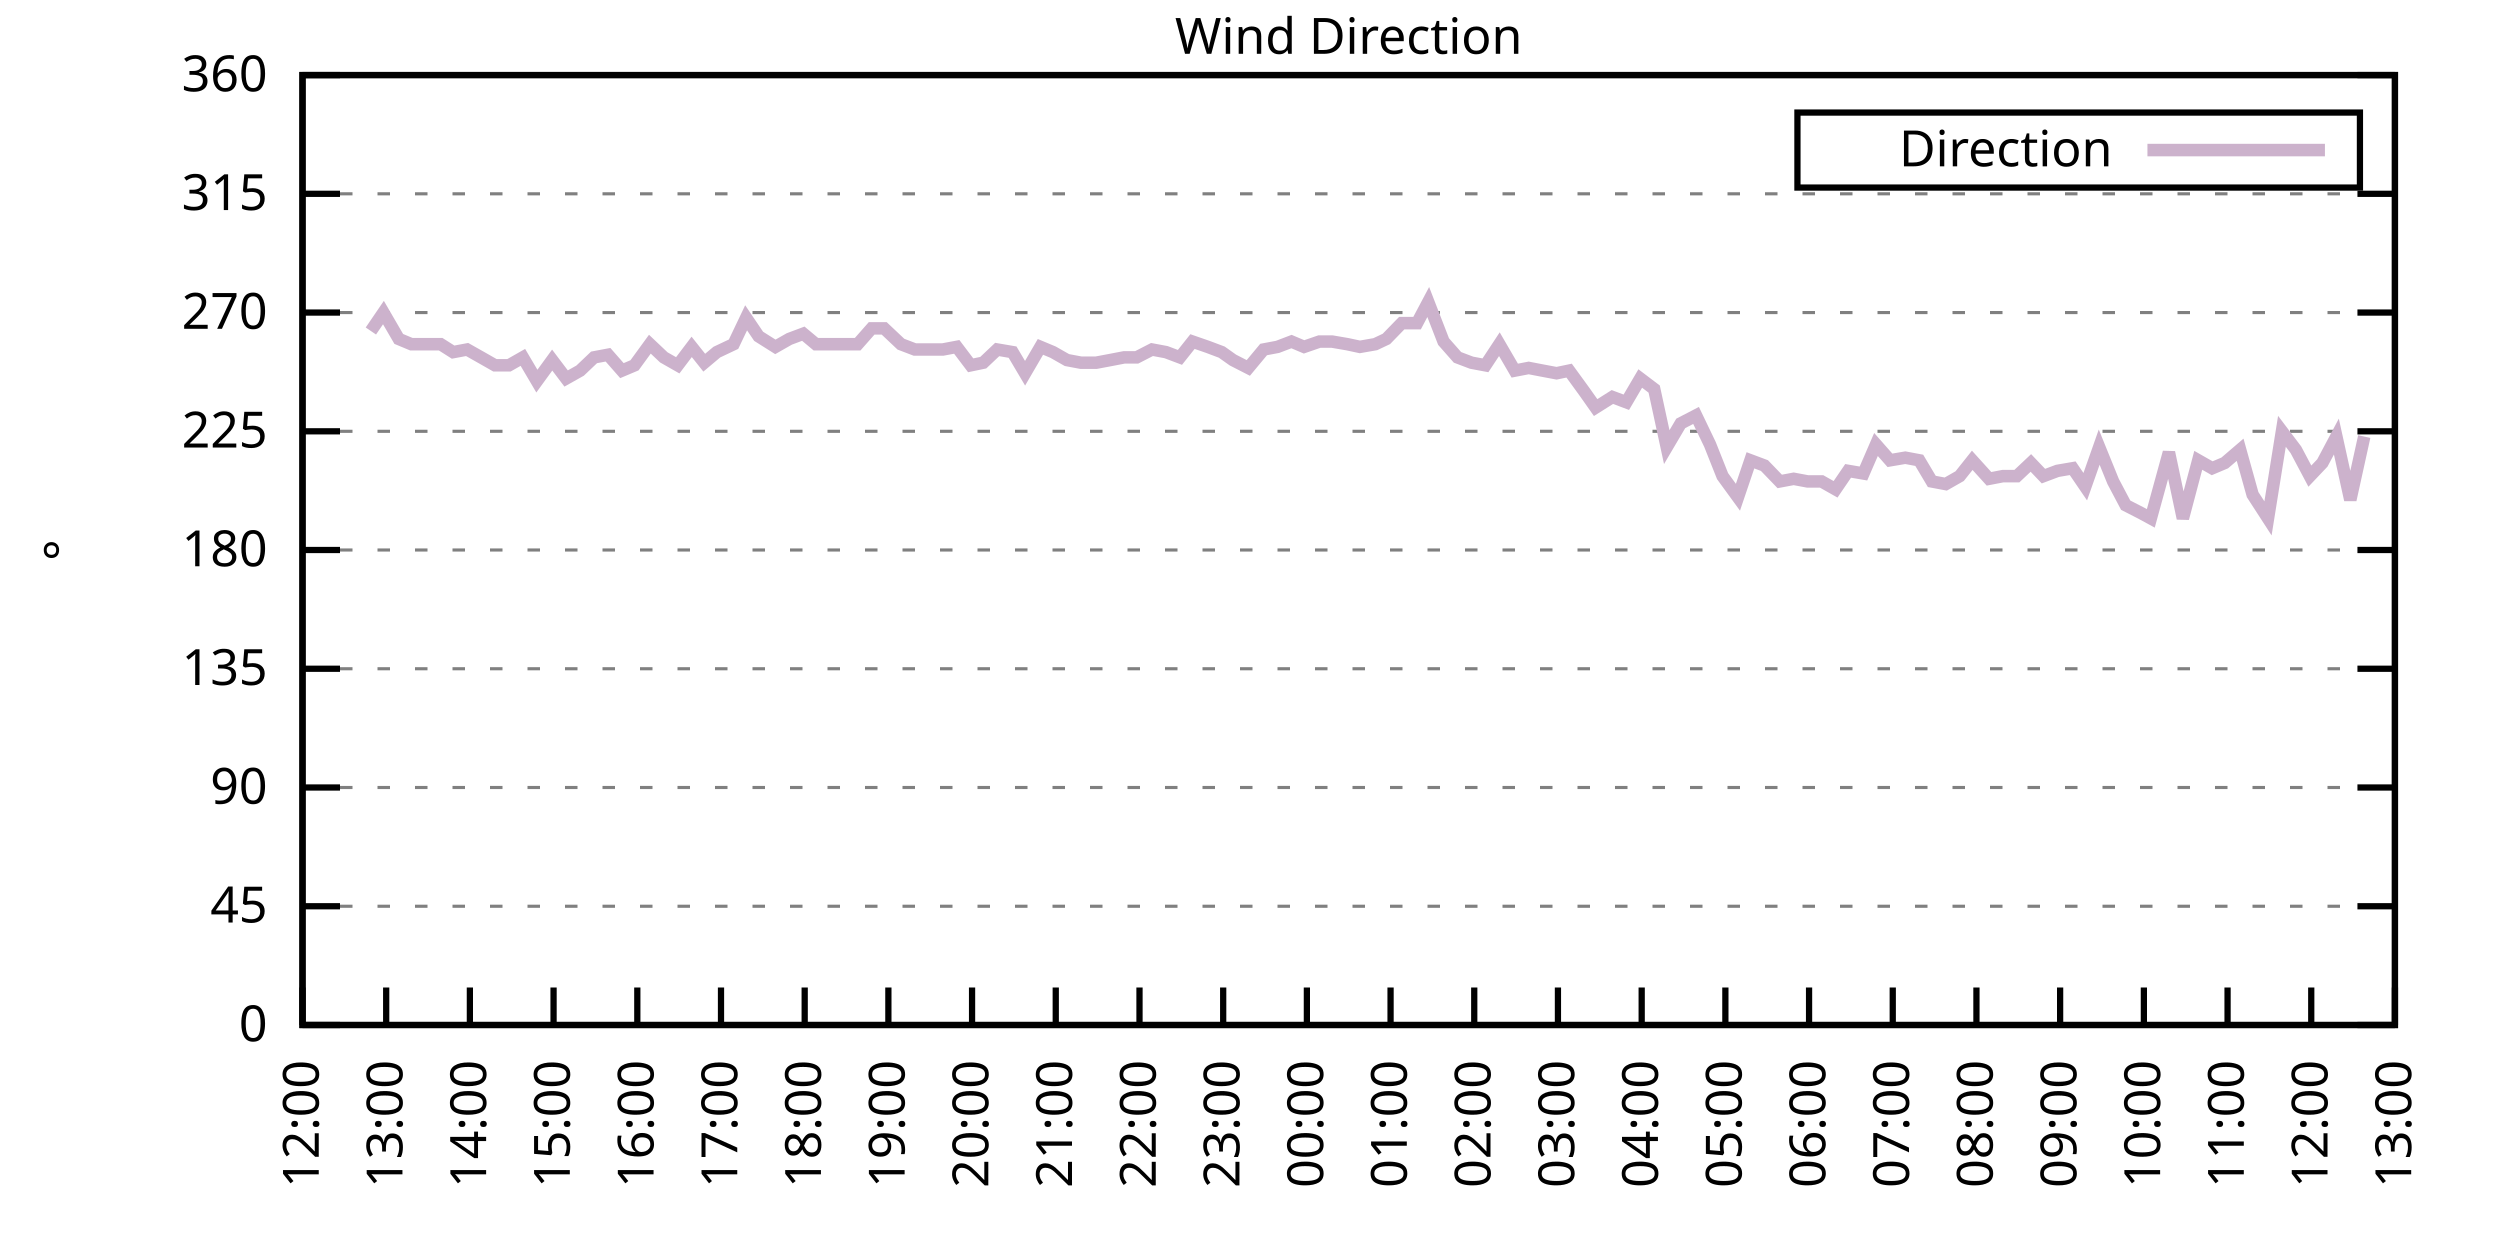
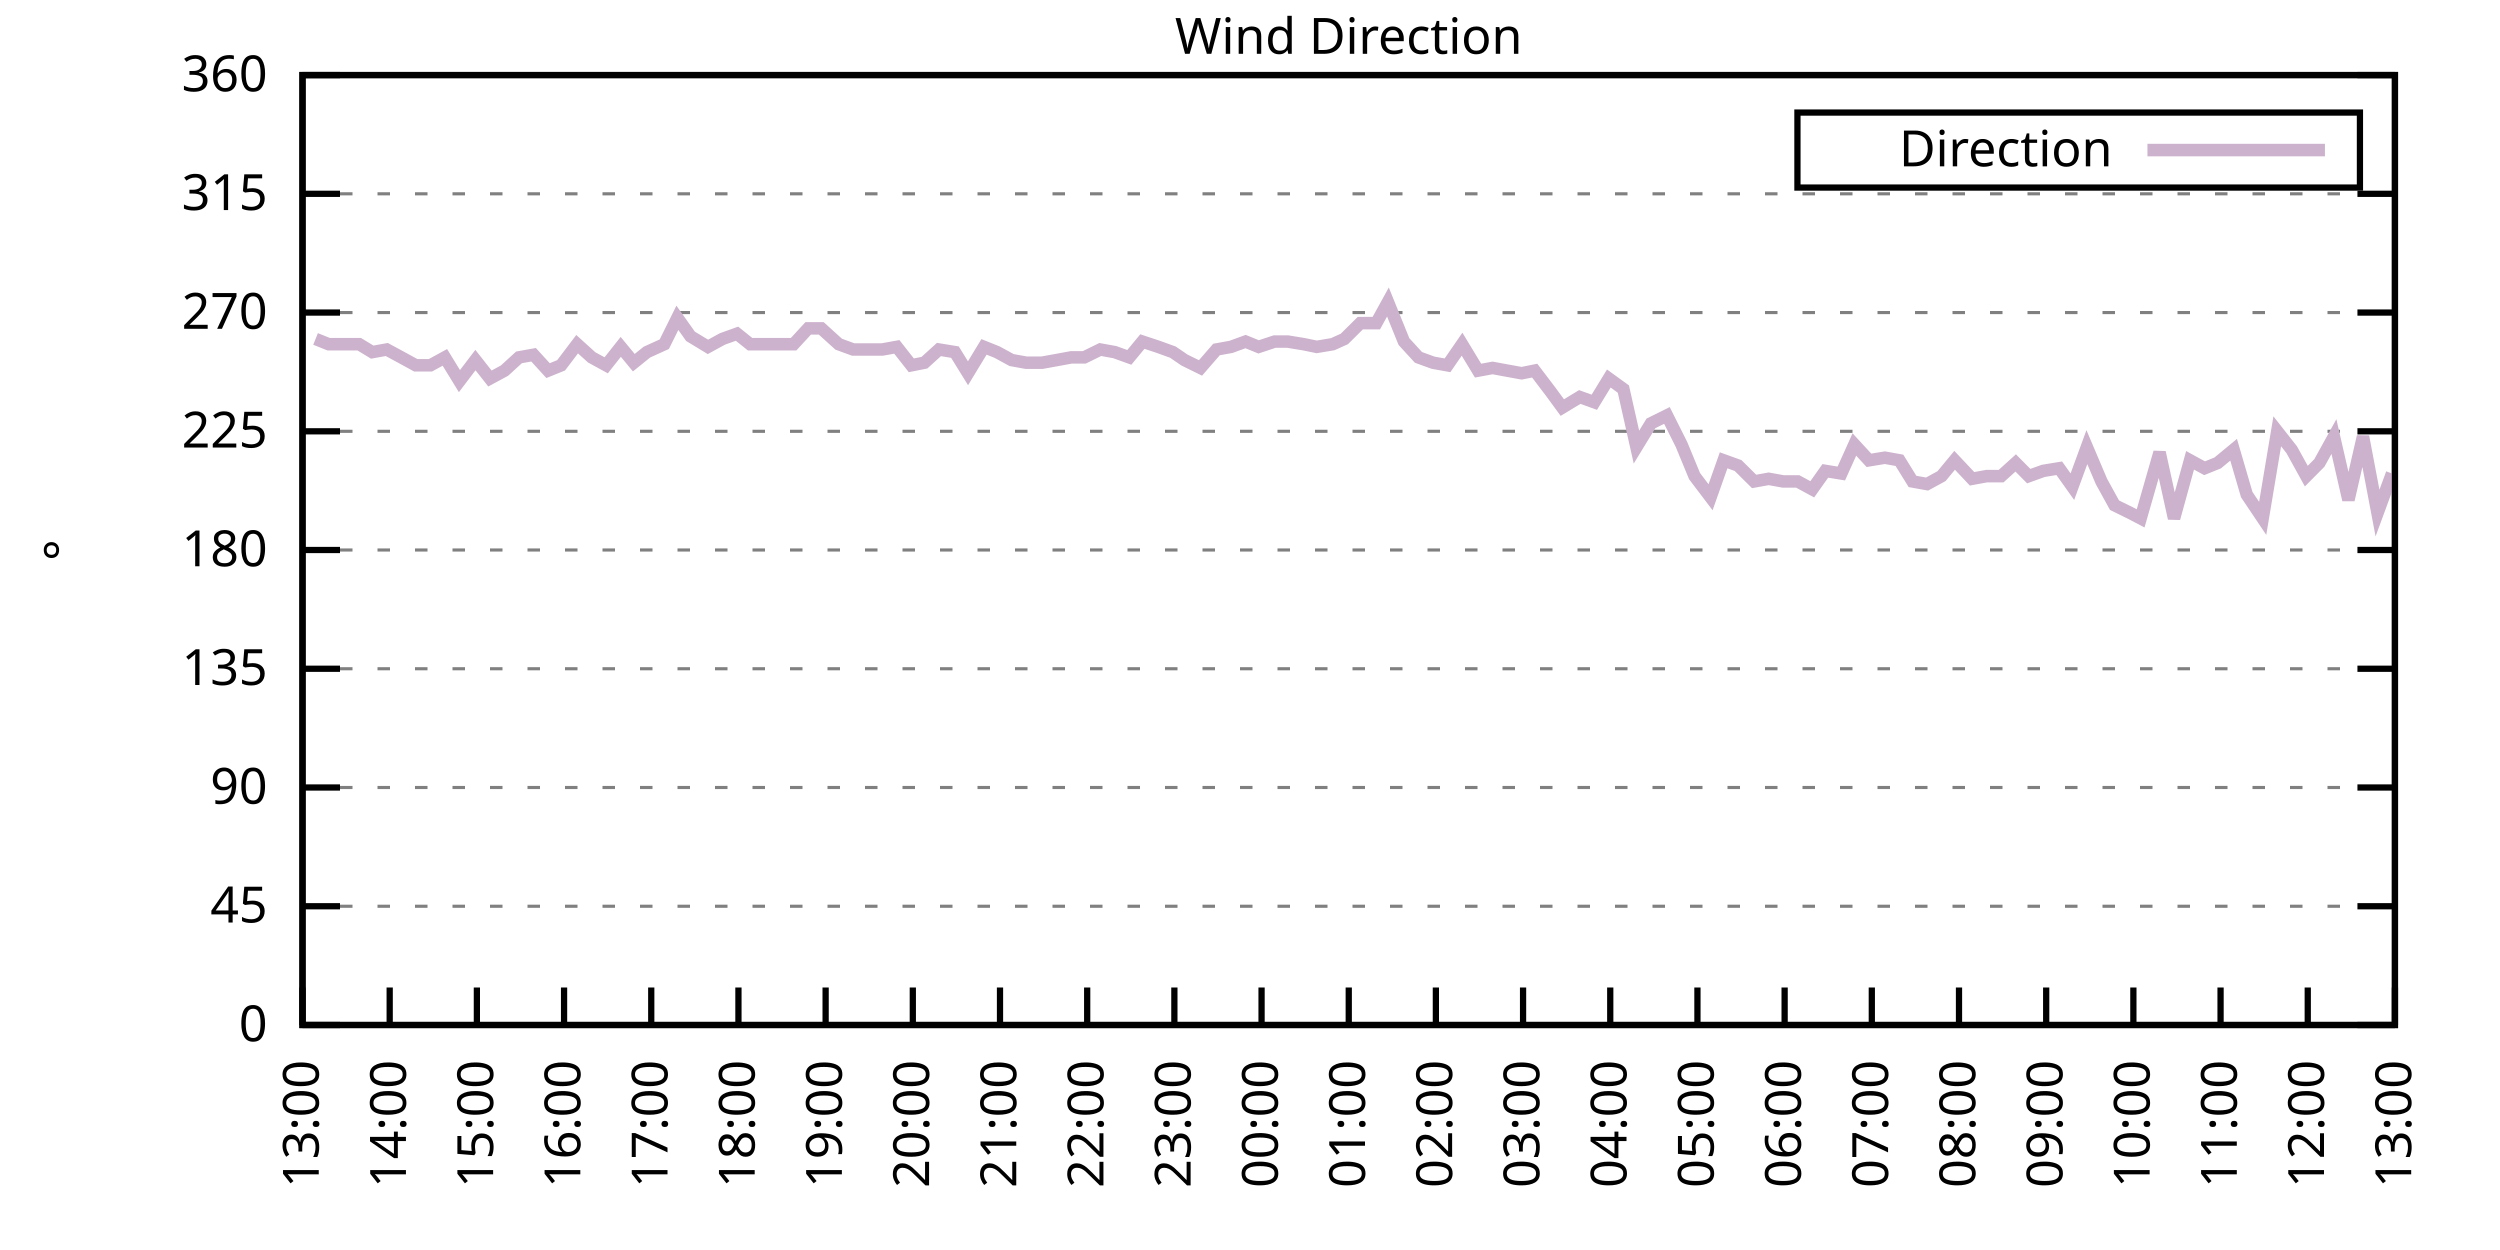
<svg xmlns="http://www.w3.org/2000/svg" xmlns:xlink="http://www.w3.org/1999/xlink" width="400" height="200" viewBox="0 0 400 200">
  <g id="gnuplot_canvas">
    <rect x="0" y="0" width="400" height="200" fill="none" />
    <defs>
      <circle id="gpDot" r="0.5" stroke-width="0.5" stroke="currentColor" />
      <path id="gpPt0" stroke-width="0.333" stroke="currentColor" d="M-1,0 h2 M0,-1 v2" />
      <path id="gpPt1" stroke-width="0.333" stroke="currentColor" d="M-1,-1 L1,1 M1,-1 L-1,1" />
      <path id="gpPt2" stroke-width="0.333" stroke="currentColor" d="M-1,0 L1,0 M0,-1 L0,1 M-1,-1 L1,1 M-1,1 L1,-1" />
      <rect id="gpPt3" stroke-width="0.333" stroke="currentColor" x="-1" y="-1" width="2" height="2" />
      <rect id="gpPt4" stroke-width="0.333" stroke="currentColor" fill="currentColor" x="-1" y="-1" width="2" height="2" />
      <circle id="gpPt5" stroke-width="0.333" stroke="currentColor" cx="0" cy="0" r="1" />
      <use xlink:href="#gpPt5" id="gpPt6" fill="currentColor" stroke="none" />
      <path id="gpPt7" stroke-width="0.333" stroke="currentColor" d="M0,-1.33 L-1.33,0.67 L1.33,0.67 z" />
      <use xlink:href="#gpPt7" id="gpPt8" fill="currentColor" stroke="none" />
      <use xlink:href="#gpPt7" id="gpPt9" stroke="currentColor" transform="rotate(180)" />
      <use xlink:href="#gpPt9" id="gpPt10" fill="currentColor" stroke="none" />
      <use xlink:href="#gpPt3" id="gpPt11" stroke="currentColor" transform="rotate(45)" />
      <use xlink:href="#gpPt11" id="gpPt12" fill="currentColor" stroke="none" />
      <path id="gpPt13" stroke-width="0.333" stroke="currentColor" d="M0,1.330 L1.265,0.411 L0.782,-1.067 L-0.782,-1.076 L-1.265,0.411 z" />
      <use xlink:href="#gpPt13" id="gpPt14" fill="currentColor" stroke="none" />
      <filter id="textbox" filterUnits="objectBoundingBox" x="0" y="0" height="1" width="1">
        <feFlood flood-color="white" flood-opacity="1" result="bgnd" />
        <feComposite in="SourceGraphic" in2="bgnd" operator="atop" />
      </filter>
      <filter id="greybox" filterUnits="objectBoundingBox" x="0" y="0" height="1" width="1">
        <feFlood flood-color="lightgrey" flood-opacity="1" result="grey" />
        <feComposite in="SourceGraphic" in2="grey" operator="atop" />
      </filter>
    </defs>
    <g fill="none" color="white" stroke="currentColor" stroke-width="1.00" stroke-linecap="butt" stroke-linejoin="miter">
</g>
    <g fill="none" color="black" stroke="currentColor" stroke-width="1.00" stroke-linecap="butt" stroke-linejoin="miter">
      <g stroke="none" shape-rendering="crispEdges">
        <polygon fill="rgb(255, 255, 255)" points="48.40,164.00 383.18,164.00 383.18,12.02 48.40,12.02 " />
      </g>
    </g>
    <g fill="none" color="black" stroke="currentColor" stroke-width="1.00" stroke-linecap="butt" stroke-linejoin="miter">
</g>
    <g fill="none" color="black" stroke="black" stroke-width="0.50" stroke-linecap="butt" stroke-linejoin="miter">
</g>
    <g fill="none" color="gray" stroke="currentColor" stroke-width="0.50" stroke-linecap="butt" stroke-linejoin="miter">
      <path stroke="gray" stroke-dasharray="2,4" class="gridline" d="M48.40,164.00 L383.19,164.00  " />
    </g>
    <g fill="none" color="gray" stroke="gray" stroke-width="1.00" stroke-linecap="butt" stroke-linejoin="miter">
</g>
    <g fill="none" color="black" stroke="currentColor" stroke-width="1.00" stroke-linecap="butt" stroke-linejoin="miter">
      <path stroke="black" d="M48.40,164.00 L54.40,164.00 M383.19,164.00 L377.19,164.00  " />
      <g transform="translate(42.80,166.60)" stroke="none" fill="black" font-family="Sans" font-size="8.00" text-anchor="end">
        <text>
          <tspan font-family="Sans"> 0</tspan>
        </text>
      </g>
    </g>
    <g fill="none" color="black" stroke="currentColor" stroke-width="1.00" stroke-linecap="butt" stroke-linejoin="miter">
</g>
    <g fill="none" color="black" stroke="black" stroke-width="0.50" stroke-linecap="butt" stroke-linejoin="miter">
</g>
    <g fill="none" color="gray" stroke="currentColor" stroke-width="0.50" stroke-linecap="butt" stroke-linejoin="miter">
      <path stroke="gray" stroke-dasharray="2,4" class="gridline" d="M48.40,145.00 L383.19,145.00  " />
    </g>
    <g fill="none" color="gray" stroke="gray" stroke-width="1.00" stroke-linecap="butt" stroke-linejoin="miter">
</g>
    <g fill="none" color="black" stroke="currentColor" stroke-width="1.00" stroke-linecap="butt" stroke-linejoin="miter">
      <path stroke="black" d="M48.40,145.00 L54.40,145.00 M383.19,145.00 L377.19,145.00  " />
      <g transform="translate(42.80,147.60)" stroke="none" fill="black" font-family="Sans" font-size="8.00" text-anchor="end">
        <text>
          <tspan font-family="Sans"> 45</tspan>
        </text>
      </g>
    </g>
    <g fill="none" color="black" stroke="currentColor" stroke-width="1.00" stroke-linecap="butt" stroke-linejoin="miter">
</g>
    <g fill="none" color="black" stroke="black" stroke-width="0.50" stroke-linecap="butt" stroke-linejoin="miter">
</g>
    <g fill="none" color="gray" stroke="currentColor" stroke-width="0.50" stroke-linecap="butt" stroke-linejoin="miter">
      <path stroke="gray" stroke-dasharray="2,4" class="gridline" d="M48.40,126.00 L383.19,126.00  " />
    </g>
    <g fill="none" color="gray" stroke="gray" stroke-width="1.00" stroke-linecap="butt" stroke-linejoin="miter">
</g>
    <g fill="none" color="black" stroke="currentColor" stroke-width="1.00" stroke-linecap="butt" stroke-linejoin="miter">
      <path stroke="black" d="M48.40,126.00 L54.40,126.00 M383.19,126.00 L377.19,126.00  " />
      <g transform="translate(42.80,128.60)" stroke="none" fill="black" font-family="Sans" font-size="8.00" text-anchor="end">
        <text>
          <tspan font-family="Sans"> 90</tspan>
        </text>
      </g>
    </g>
    <g fill="none" color="black" stroke="currentColor" stroke-width="1.00" stroke-linecap="butt" stroke-linejoin="miter">
</g>
    <g fill="none" color="black" stroke="black" stroke-width="0.50" stroke-linecap="butt" stroke-linejoin="miter">
</g>
    <g fill="none" color="gray" stroke="currentColor" stroke-width="0.50" stroke-linecap="butt" stroke-linejoin="miter">
      <path stroke="gray" stroke-dasharray="2,4" class="gridline" d="M48.40,107.00 L383.19,107.00  " />
    </g>
    <g fill="none" color="gray" stroke="gray" stroke-width="1.00" stroke-linecap="butt" stroke-linejoin="miter">
</g>
    <g fill="none" color="black" stroke="currentColor" stroke-width="1.00" stroke-linecap="butt" stroke-linejoin="miter">
      <path stroke="black" d="M48.40,107.00 L54.40,107.00 M383.19,107.00 L377.19,107.00  " />
      <g transform="translate(42.80,109.60)" stroke="none" fill="black" font-family="Sans" font-size="8.00" text-anchor="end">
        <text>
          <tspan font-family="Sans"> 135</tspan>
        </text>
      </g>
    </g>
    <g fill="none" color="black" stroke="currentColor" stroke-width="1.00" stroke-linecap="butt" stroke-linejoin="miter">
</g>
    <g fill="none" color="black" stroke="black" stroke-width="0.50" stroke-linecap="butt" stroke-linejoin="miter">
</g>
    <g fill="none" color="gray" stroke="currentColor" stroke-width="0.50" stroke-linecap="butt" stroke-linejoin="miter">
      <path stroke="gray" stroke-dasharray="2,4" class="gridline" d="M48.40,88.00 L383.19,88.00  " />
    </g>
    <g fill="none" color="gray" stroke="gray" stroke-width="1.00" stroke-linecap="butt" stroke-linejoin="miter">
</g>
    <g fill="none" color="black" stroke="currentColor" stroke-width="1.00" stroke-linecap="butt" stroke-linejoin="miter">
      <path stroke="black" d="M48.40,88.00 L54.40,88.00 M383.19,88.00 L377.19,88.00  " />
      <g transform="translate(42.80,90.60)" stroke="none" fill="black" font-family="Sans" font-size="8.00" text-anchor="end">
        <text>
          <tspan font-family="Sans"> 180</tspan>
        </text>
      </g>
    </g>
    <g fill="none" color="black" stroke="currentColor" stroke-width="1.00" stroke-linecap="butt" stroke-linejoin="miter">
</g>
    <g fill="none" color="black" stroke="black" stroke-width="0.50" stroke-linecap="butt" stroke-linejoin="miter">
</g>
    <g fill="none" color="gray" stroke="currentColor" stroke-width="0.50" stroke-linecap="butt" stroke-linejoin="miter">
      <path stroke="gray" stroke-dasharray="2,4" class="gridline" d="M48.40,69.01 L383.19,69.01  " />
    </g>
    <g fill="none" color="gray" stroke="gray" stroke-width="1.00" stroke-linecap="butt" stroke-linejoin="miter">
</g>
    <g fill="none" color="black" stroke="currentColor" stroke-width="1.00" stroke-linecap="butt" stroke-linejoin="miter">
      <path stroke="black" d="M48.40,69.01 L54.40,69.01 M383.19,69.01 L377.19,69.01  " />
      <g transform="translate(42.80,71.61)" stroke="none" fill="black" font-family="Sans" font-size="8.00" text-anchor="end">
        <text>
          <tspan font-family="Sans"> 225</tspan>
        </text>
      </g>
    </g>
    <g fill="none" color="black" stroke="currentColor" stroke-width="1.00" stroke-linecap="butt" stroke-linejoin="miter">
</g>
    <g fill="none" color="black" stroke="black" stroke-width="0.50" stroke-linecap="butt" stroke-linejoin="miter">
</g>
    <g fill="none" color="gray" stroke="currentColor" stroke-width="0.50" stroke-linecap="butt" stroke-linejoin="miter">
      <path stroke="gray" stroke-dasharray="2,4" class="gridline" d="M48.40,50.01 L383.19,50.01  " />
    </g>
    <g fill="none" color="gray" stroke="gray" stroke-width="1.00" stroke-linecap="butt" stroke-linejoin="miter">
</g>
    <g fill="none" color="black" stroke="currentColor" stroke-width="1.00" stroke-linecap="butt" stroke-linejoin="miter">
      <path stroke="black" d="M48.40,50.01 L54.40,50.01 M383.19,50.01 L377.19,50.01  " />
      <g transform="translate(42.80,52.61)" stroke="none" fill="black" font-family="Sans" font-size="8.00" text-anchor="end">
        <text>
          <tspan font-family="Sans"> 270</tspan>
        </text>
      </g>
    </g>
    <g fill="none" color="black" stroke="currentColor" stroke-width="1.00" stroke-linecap="butt" stroke-linejoin="miter">
</g>
    <g fill="none" color="black" stroke="black" stroke-width="0.50" stroke-linecap="butt" stroke-linejoin="miter">
</g>
    <g fill="none" color="gray" stroke="currentColor" stroke-width="0.50" stroke-linecap="butt" stroke-linejoin="miter">
      <path stroke="gray" stroke-dasharray="2,4" class="gridline" d="M48.40,31.01 L383.19,31.01  " />
    </g>
    <g fill="none" color="gray" stroke="gray" stroke-width="1.00" stroke-linecap="butt" stroke-linejoin="miter">
</g>
    <g fill="none" color="black" stroke="currentColor" stroke-width="1.00" stroke-linecap="butt" stroke-linejoin="miter">
      <path stroke="black" d="M48.40,31.01 L54.40,31.01 M383.19,31.01 L377.19,31.01  " />
      <g transform="translate(42.80,33.61)" stroke="none" fill="black" font-family="Sans" font-size="8.00" text-anchor="end">
        <text>
          <tspan font-family="Sans"> 315</tspan>
        </text>
      </g>
    </g>
    <g fill="none" color="black" stroke="currentColor" stroke-width="1.00" stroke-linecap="butt" stroke-linejoin="miter">
</g>
    <g fill="none" color="black" stroke="black" stroke-width="0.50" stroke-linecap="butt" stroke-linejoin="miter">
</g>
    <g fill="none" color="gray" stroke="currentColor" stroke-width="0.50" stroke-linecap="butt" stroke-linejoin="miter">
      <path stroke="gray" stroke-dasharray="2,4" class="gridline" d="M48.40,12.01 L383.19,12.01  " />
    </g>
    <g fill="none" color="gray" stroke="gray" stroke-width="1.00" stroke-linecap="butt" stroke-linejoin="miter">
</g>
    <g fill="none" color="black" stroke="currentColor" stroke-width="1.00" stroke-linecap="butt" stroke-linejoin="miter">
      <path stroke="black" d="M48.40,12.01 L54.40,12.01 M383.19,12.01 L377.19,12.01  " />
      <g transform="translate(42.80,14.61)" stroke="none" fill="black" font-family="Sans" font-size="8.00" text-anchor="end">
        <text>
          <tspan font-family="Sans"> 360</tspan>
        </text>
      </g>
    </g>
    <g fill="none" color="black" stroke="currentColor" stroke-width="1.00" stroke-linecap="butt" stroke-linejoin="miter">
      <path stroke="black" d="M48.40,164.00 L48.40,158.00  " />
      <g transform="translate(51.00,169.60) rotate(270.00)" stroke="none" fill="black" font-family="Sans" font-size="8.00" text-anchor="end">
        <text>
-           <tspan font-family="Sans">12:00</tspan>
-         </text>
-       </g>
-     </g>
-     <g fill="none" color="black" stroke="currentColor" stroke-width="1.00" stroke-linecap="butt" stroke-linejoin="miter">
-       <path stroke="black" d="M61.79,164.00 L61.79,158.00  " />
-       <g transform="translate(64.39,169.60) rotate(270.00)" stroke="none" fill="black" font-family="Sans" font-size="8.00" text-anchor="end">
-         <text>
          <tspan font-family="Sans">13:00</tspan>
        </text>
      </g>
    </g>
    <g fill="none" color="black" stroke="currentColor" stroke-width="1.00" stroke-linecap="butt" stroke-linejoin="miter">
-       <path stroke="black" d="M75.18,164.00 L75.18,158.00  " />
-       <g transform="translate(77.78,169.60) rotate(270.00)" stroke="none" fill="black" font-family="Sans" font-size="8.00" text-anchor="end">
+       <path stroke="black" d="M62.35,164.00 L62.35,158.00  " />
+       <g transform="translate(64.95,169.60) rotate(270.00)" stroke="none" fill="black" font-family="Sans" font-size="8.00" text-anchor="end">
        <text>
          <tspan font-family="Sans">14:00</tspan>
        </text>
      </g>
    </g>
    <g fill="none" color="black" stroke="currentColor" stroke-width="1.00" stroke-linecap="butt" stroke-linejoin="miter">
-       <path stroke="black" d="M88.57,164.00 L88.57,158.00  " />
-       <g transform="translate(91.17,169.60) rotate(270.00)" stroke="none" fill="black" font-family="Sans" font-size="8.00" text-anchor="end">
+       <path stroke="black" d="M76.30,164.00 L76.30,158.00  " />
+       <g transform="translate(78.90,169.60) rotate(270.00)" stroke="none" fill="black" font-family="Sans" font-size="8.00" text-anchor="end">
        <text>
          <tspan font-family="Sans">15:00</tspan>
        </text>
      </g>
    </g>
    <g fill="none" color="black" stroke="currentColor" stroke-width="1.00" stroke-linecap="butt" stroke-linejoin="miter">
-       <path stroke="black" d="M101.97,164.00 L101.97,158.00  " />
-       <g transform="translate(104.57,169.60) rotate(270.00)" stroke="none" fill="black" font-family="Sans" font-size="8.00" text-anchor="end">
+       <path stroke="black" d="M90.25,164.00 L90.25,158.00  " />
+       <g transform="translate(92.85,169.60) rotate(270.00)" stroke="none" fill="black" font-family="Sans" font-size="8.00" text-anchor="end">
        <text>
          <tspan font-family="Sans">16:00</tspan>
        </text>
      </g>
    </g>
    <g fill="none" color="black" stroke="currentColor" stroke-width="1.00" stroke-linecap="butt" stroke-linejoin="miter">
-       <path stroke="black" d="M115.36,164.00 L115.36,158.00  " />
-       <g transform="translate(117.96,169.60) rotate(270.00)" stroke="none" fill="black" font-family="Sans" font-size="8.00" text-anchor="end">
+       <path stroke="black" d="M104.20,164.00 L104.20,158.00  " />
+       <g transform="translate(106.80,169.60) rotate(270.00)" stroke="none" fill="black" font-family="Sans" font-size="8.00" text-anchor="end">
        <text>
          <tspan font-family="Sans">17:00</tspan>
        </text>
      </g>
    </g>
    <g fill="none" color="black" stroke="currentColor" stroke-width="1.00" stroke-linecap="butt" stroke-linejoin="miter">
-       <path stroke="black" d="M128.75,164.00 L128.75,158.00  " />
-       <g transform="translate(131.35,169.60) rotate(270.00)" stroke="none" fill="black" font-family="Sans" font-size="8.00" text-anchor="end">
+       <path stroke="black" d="M118.15,164.00 L118.15,158.00  " />
+       <g transform="translate(120.75,169.60) rotate(270.00)" stroke="none" fill="black" font-family="Sans" font-size="8.00" text-anchor="end">
        <text>
          <tspan font-family="Sans">18:00</tspan>
        </text>
      </g>
    </g>
    <g fill="none" color="black" stroke="currentColor" stroke-width="1.00" stroke-linecap="butt" stroke-linejoin="miter">
-       <path stroke="black" d="M142.14,164.00 L142.14,158.00  " />
-       <g transform="translate(144.74,169.60) rotate(270.00)" stroke="none" fill="black" font-family="Sans" font-size="8.00" text-anchor="end">
+       <path stroke="black" d="M132.10,164.00 L132.10,158.00  " />
+       <g transform="translate(134.70,169.60) rotate(270.00)" stroke="none" fill="black" font-family="Sans" font-size="8.00" text-anchor="end">
        <text>
          <tspan font-family="Sans">19:00</tspan>
        </text>
      </g>
    </g>
    <g fill="none" color="black" stroke="currentColor" stroke-width="1.00" stroke-linecap="butt" stroke-linejoin="miter">
-       <path stroke="black" d="M155.53,164.00 L155.53,158.00  " />
-       <g transform="translate(158.13,169.60) rotate(270.00)" stroke="none" fill="black" font-family="Sans" font-size="8.00" text-anchor="end">
+       <path stroke="black" d="M146.05,164.00 L146.05,158.00  " />
+       <g transform="translate(148.65,169.60) rotate(270.00)" stroke="none" fill="black" font-family="Sans" font-size="8.00" text-anchor="end">
        <text>
          <tspan font-family="Sans">20:00</tspan>
        </text>
      </g>
    </g>
    <g fill="none" color="black" stroke="currentColor" stroke-width="1.00" stroke-linecap="butt" stroke-linejoin="miter">
-       <path stroke="black" d="M168.92,164.00 L168.92,158.00  " />
-       <g transform="translate(171.52,169.60) rotate(270.00)" stroke="none" fill="black" font-family="Sans" font-size="8.00" text-anchor="end">
+       <path stroke="black" d="M160.00,164.00 L160.00,158.00  " />
+       <g transform="translate(162.60,169.60) rotate(270.00)" stroke="none" fill="black" font-family="Sans" font-size="8.00" text-anchor="end">
        <text>
          <tspan font-family="Sans">21:00</tspan>
        </text>
      </g>
    </g>
    <g fill="none" color="black" stroke="currentColor" stroke-width="1.00" stroke-linecap="butt" stroke-linejoin="miter">
-       <path stroke="black" d="M182.32,164.00 L182.32,158.00  " />
-       <g transform="translate(184.92,169.60) rotate(270.00)" stroke="none" fill="black" font-family="Sans" font-size="8.00" text-anchor="end">
+       <path stroke="black" d="M173.95,164.00 L173.95,158.00  " />
+       <g transform="translate(176.55,169.60) rotate(270.00)" stroke="none" fill="black" font-family="Sans" font-size="8.00" text-anchor="end">
        <text>
          <tspan font-family="Sans">22:00</tspan>
        </text>
      </g>
    </g>
    <g fill="none" color="black" stroke="currentColor" stroke-width="1.00" stroke-linecap="butt" stroke-linejoin="miter">
-       <path stroke="black" d="M195.71,164.00 L195.71,158.00  " />
-       <g transform="translate(198.31,169.60) rotate(270.00)" stroke="none" fill="black" font-family="Sans" font-size="8.00" text-anchor="end">
+       <path stroke="black" d="M187.90,164.00 L187.90,158.00  " />
+       <g transform="translate(190.50,169.60) rotate(270.00)" stroke="none" fill="black" font-family="Sans" font-size="8.00" text-anchor="end">
        <text>
          <tspan font-family="Sans">23:00</tspan>
        </text>
      </g>
    </g>
    <g fill="none" color="black" stroke="currentColor" stroke-width="1.00" stroke-linecap="butt" stroke-linejoin="miter">
-       <path stroke="black" d="M209.10,164.00 L209.10,158.00  " />
-       <g transform="translate(211.70,169.60) rotate(270.00)" stroke="none" fill="black" font-family="Sans" font-size="8.00" text-anchor="end">
+       <path stroke="black" d="M201.85,164.00 L201.85,158.00  " />
+       <g transform="translate(204.45,169.60) rotate(270.00)" stroke="none" fill="black" font-family="Sans" font-size="8.00" text-anchor="end">
        <text>
          <tspan font-family="Sans">00:00</tspan>
        </text>
      </g>
    </g>
    <g fill="none" color="black" stroke="currentColor" stroke-width="1.00" stroke-linecap="butt" stroke-linejoin="miter">
-       <path stroke="black" d="M222.49,164.00 L222.49,158.00  " />
-       <g transform="translate(225.09,169.60) rotate(270.00)" stroke="none" fill="black" font-family="Sans" font-size="8.00" text-anchor="end">
+       <path stroke="black" d="M215.80,164.00 L215.80,158.00  " />
+       <g transform="translate(218.40,169.60) rotate(270.00)" stroke="none" fill="black" font-family="Sans" font-size="8.00" text-anchor="end">
        <text>
          <tspan font-family="Sans">01:00</tspan>
        </text>
      </g>
    </g>
    <g fill="none" color="black" stroke="currentColor" stroke-width="1.00" stroke-linecap="butt" stroke-linejoin="miter">
-       <path stroke="black" d="M235.88,164.00 L235.88,158.00  " />
-       <g transform="translate(238.48,169.60) rotate(270.00)" stroke="none" fill="black" font-family="Sans" font-size="8.00" text-anchor="end">
+       <path stroke="black" d="M229.74,164.00 L229.74,158.00  " />
+       <g transform="translate(232.34,169.60) rotate(270.00)" stroke="none" fill="black" font-family="Sans" font-size="8.00" text-anchor="end">
        <text>
          <tspan font-family="Sans">02:00</tspan>
        </text>
      </g>
    </g>
    <g fill="none" color="black" stroke="currentColor" stroke-width="1.00" stroke-linecap="butt" stroke-linejoin="miter">
-       <path stroke="black" d="M249.27,164.00 L249.27,158.00  " />
-       <g transform="translate(251.87,169.60) rotate(270.00)" stroke="none" fill="black" font-family="Sans" font-size="8.00" text-anchor="end">
+       <path stroke="black" d="M243.69,164.00 L243.69,158.00  " />
+       <g transform="translate(246.29,169.60) rotate(270.00)" stroke="none" fill="black" font-family="Sans" font-size="8.00" text-anchor="end">
        <text>
          <tspan font-family="Sans">03:00</tspan>
        </text>
      </g>
    </g>
    <g fill="none" color="black" stroke="currentColor" stroke-width="1.00" stroke-linecap="butt" stroke-linejoin="miter">
-       <path stroke="black" d="M262.67,164.00 L262.67,158.00  " />
-       <g transform="translate(265.27,169.60) rotate(270.00)" stroke="none" fill="black" font-family="Sans" font-size="8.00" text-anchor="end">
+       <path stroke="black" d="M257.64,164.00 L257.64,158.00  " />
+       <g transform="translate(260.24,169.60) rotate(270.00)" stroke="none" fill="black" font-family="Sans" font-size="8.00" text-anchor="end">
        <text>
          <tspan font-family="Sans">04:00</tspan>
        </text>
      </g>
    </g>
    <g fill="none" color="black" stroke="currentColor" stroke-width="1.00" stroke-linecap="butt" stroke-linejoin="miter">
-       <path stroke="black" d="M276.06,164.00 L276.06,158.00  " />
-       <g transform="translate(278.66,169.60) rotate(270.00)" stroke="none" fill="black" font-family="Sans" font-size="8.00" text-anchor="end">
+       <path stroke="black" d="M271.59,164.00 L271.59,158.00  " />
+       <g transform="translate(274.19,169.60) rotate(270.00)" stroke="none" fill="black" font-family="Sans" font-size="8.00" text-anchor="end">
        <text>
          <tspan font-family="Sans">05:00</tspan>
        </text>
      </g>
    </g>
    <g fill="none" color="black" stroke="currentColor" stroke-width="1.00" stroke-linecap="butt" stroke-linejoin="miter">
-       <path stroke="black" d="M289.45,164.00 L289.45,158.00  " />
-       <g transform="translate(292.05,169.60) rotate(270.00)" stroke="none" fill="black" font-family="Sans" font-size="8.00" text-anchor="end">
+       <path stroke="black" d="M285.54,164.00 L285.54,158.00  " />
+       <g transform="translate(288.14,169.60) rotate(270.00)" stroke="none" fill="black" font-family="Sans" font-size="8.00" text-anchor="end">
        <text>
          <tspan font-family="Sans">06:00</tspan>
        </text>
      </g>
    </g>
    <g fill="none" color="black" stroke="currentColor" stroke-width="1.00" stroke-linecap="butt" stroke-linejoin="miter">
-       <path stroke="black" d="M302.84,164.00 L302.84,158.00  " />
-       <g transform="translate(305.44,169.60) rotate(270.00)" stroke="none" fill="black" font-family="Sans" font-size="8.00" text-anchor="end">
+       <path stroke="black" d="M299.49,164.00 L299.49,158.00  " />
+       <g transform="translate(302.09,169.60) rotate(270.00)" stroke="none" fill="black" font-family="Sans" font-size="8.00" text-anchor="end">
        <text>
          <tspan font-family="Sans">07:00</tspan>
        </text>
      </g>
    </g>
    <g fill="none" color="black" stroke="currentColor" stroke-width="1.00" stroke-linecap="butt" stroke-linejoin="miter">
-       <path stroke="black" d="M316.23,164.00 L316.23,158.00  " />
-       <g transform="translate(318.83,169.60) rotate(270.00)" stroke="none" fill="black" font-family="Sans" font-size="8.00" text-anchor="end">
+       <path stroke="black" d="M313.44,164.00 L313.44,158.00  " />
+       <g transform="translate(316.04,169.60) rotate(270.00)" stroke="none" fill="black" font-family="Sans" font-size="8.00" text-anchor="end">
        <text>
          <tspan font-family="Sans">08:00</tspan>
        </text>
      </g>
    </g>
    <g fill="none" color="black" stroke="currentColor" stroke-width="1.00" stroke-linecap="butt" stroke-linejoin="miter">
-       <path stroke="black" d="M329.62,164.00 L329.62,158.00  " />
-       <g transform="translate(332.22,169.60) rotate(270.00)" stroke="none" fill="black" font-family="Sans" font-size="8.00" text-anchor="end">
+       <path stroke="black" d="M327.39,164.00 L327.39,158.00  " />
+       <g transform="translate(329.99,169.60) rotate(270.00)" stroke="none" fill="black" font-family="Sans" font-size="8.00" text-anchor="end">
        <text>
          <tspan font-family="Sans">09:00</tspan>
        </text>
      </g>
    </g>
    <g fill="none" color="black" stroke="currentColor" stroke-width="1.00" stroke-linecap="butt" stroke-linejoin="miter">
-       <path stroke="black" d="M343.02,164.00 L343.02,158.00  " />
-       <g transform="translate(345.62,169.60) rotate(270.00)" stroke="none" fill="black" font-family="Sans" font-size="8.00" text-anchor="end">
+       <path stroke="black" d="M341.34,164.00 L341.34,158.00  " />
+       <g transform="translate(343.94,169.60) rotate(270.00)" stroke="none" fill="black" font-family="Sans" font-size="8.00" text-anchor="end">
        <text>
          <tspan font-family="Sans">10:00</tspan>
        </text>
      </g>
    </g>
    <g fill="none" color="black" stroke="currentColor" stroke-width="1.00" stroke-linecap="butt" stroke-linejoin="miter">
-       <path stroke="black" d="M356.41,164.00 L356.41,158.00  " />
-       <g transform="translate(359.01,169.60) rotate(270.00)" stroke="none" fill="black" font-family="Sans" font-size="8.00" text-anchor="end">
+       <path stroke="black" d="M355.29,164.00 L355.29,158.00  " />
+       <g transform="translate(357.89,169.60) rotate(270.00)" stroke="none" fill="black" font-family="Sans" font-size="8.00" text-anchor="end">
        <text>
          <tspan font-family="Sans">11:00</tspan>
        </text>
      </g>
    </g>
    <g fill="none" color="black" stroke="currentColor" stroke-width="1.00" stroke-linecap="butt" stroke-linejoin="miter">
-       <path stroke="black" d="M369.80,164.00 L369.80,158.00  " />
-       <g transform="translate(372.40,169.60) rotate(270.00)" stroke="none" fill="black" font-family="Sans" font-size="8.00" text-anchor="end">
+       <path stroke="black" d="M369.24,164.00 L369.24,158.00  " />
+       <g transform="translate(371.84,169.60) rotate(270.00)" stroke="none" fill="black" font-family="Sans" font-size="8.00" text-anchor="end">
        <text>
          <tspan font-family="Sans">12:00</tspan>
        </text>
      </g>
    </g>
    <g fill="none" color="black" stroke="currentColor" stroke-width="1.00" stroke-linecap="butt" stroke-linejoin="miter">
      <path stroke="black" d="M383.19,164.00 L383.19,158.00  " />
      <g transform="translate(385.79,169.60) rotate(270.00)" stroke="none" fill="black" font-family="Sans" font-size="8.00" text-anchor="end">
        <text>
          <tspan font-family="Sans">13:00</tspan>
        </text>
      </g>
    </g>
    <g fill="none" color="black" stroke="currentColor" stroke-width="1.00" stroke-linecap="butt" stroke-linejoin="miter">
</g>
    <g fill="none" color="black" stroke="currentColor" stroke-width="1.00" stroke-linecap="butt" stroke-linejoin="miter">
      <path stroke="black" d="M48.40,12.01 L48.40,164.00 L383.19,164.00 L383.19,12.01 L48.40,12.01 Z  " />
    </g>
    <g fill="none" color="black" stroke="currentColor" stroke-width="1.00" stroke-linecap="butt" stroke-linejoin="miter">
</g>
    <g fill="none" color="black" stroke="currentColor" stroke-width="1.00" stroke-linecap="butt" stroke-linejoin="miter">
      <path stroke="black" d="M287.59,30.01 L287.59,18.01 L377.59,18.01 L377.59,30.01 L287.59,30.01 Z  " />
    </g>
    <g id="Wind_direction_plot_1">
      <g fill="none" color="white" stroke="black" stroke-width="2.00" stroke-linecap="butt" stroke-linejoin="miter">
</g>
      <g fill="none" color="black" stroke="currentColor" stroke-width="2.00" stroke-linecap="butt" stroke-linejoin="miter">
        <g transform="translate(337.99,26.61)" stroke="none" fill="black" font-family="Sans" font-size="8.00" text-anchor="end">
          <text>
            <tspan font-family="Sans">Direction</tspan>
          </text>
        </g>
      </g>
      <g fill="none" color="black" stroke="currentColor" stroke-width="2.00" stroke-linecap="butt" stroke-linejoin="miter">
-         <path stroke="rgb(204, 178, 204)" d="M343.59,24.01 L371.99,24.01 M59.34,52.96 L61.35,50.01 L63.80,54.23 L65.81,55.07 L68.04,55.07 L70.50,55.07   L72.50,56.34 L74.74,55.92 L76.97,57.18 L79.20,58.45 L81.43,58.45 L83.66,57.18 L85.90,60.98 L88.35,57.61   L90.58,60.56 L92.82,59.30 L95.05,57.18 L97.28,56.76 L99.51,59.30 L101.52,58.45 L103.98,55.07 L106.21,57.18   L108.44,58.45 L110.67,55.50 L112.68,58.03 L114.69,56.34 L117.37,55.07 L119.38,50.85 L121.38,53.81 L124.06,55.50   L126.29,54.23 L128.53,53.39 L130.54,55.07 L132.77,55.07 L135.22,55.07 L137.23,55.07 L139.46,52.54 L141.47,52.54   L144.15,55.07 L146.38,55.92 L148.39,55.92 L150.85,55.92 L153.08,55.50 L155.31,58.45 L157.32,58.03 L159.55,55.92   L162.01,56.34 L164.01,59.72 L166.47,55.50 L168.48,56.34 L170.71,57.61 L172.94,58.03 L175.40,58.03 L177.63,57.61   L179.86,57.18 L181.87,57.18 L184.32,55.92 L186.56,56.34 L188.79,57.18 L190.80,54.65 L193.25,55.50 L195.48,56.34   L197.27,57.61 L199.73,58.87 L202.18,55.92 L204.41,55.50 L206.64,54.65 L208.65,55.50 L211.11,54.65 L213.12,54.65   L215.57,55.07 L217.58,55.50 L220.04,55.07 L221.82,54.23 L224.28,51.70 L226.73,51.70 L228.52,48.32 L230.97,54.65   L233.20,57.18 L235.44,58.03 L237.67,58.45 L239.90,55.07 L242.36,59.30 L244.59,58.87 L246.82,59.30 L249.05,59.72   L251.06,59.30 L253.51,62.67 L255.30,65.21 L257.98,63.52 L260.21,64.36 L262.44,60.56 L264.67,62.25 L266.68,71.54   L268.92,67.74 L271.37,66.47 L273.60,71.12 L275.61,76.18 L278.07,79.56 L280.07,73.65 L282.31,74.49 L284.76,77.03   L286.99,76.61 L289.23,77.03 L291.46,77.03 L293.69,78.29 L295.70,75.34 L298.15,75.76 L300.16,71.12 L302.39,73.65   L304.85,73.23 L307.08,73.65 L309.09,77.03 L311.32,77.45 L313.55,76.18 L315.56,73.65 L318.24,76.61 L320.47,76.18   L322.70,76.18 L324.94,74.07 L326.95,76.18 L329.18,75.34 L331.63,74.92 L333.64,77.87 L335.87,71.54 L338.10,77.03   L340.11,80.83 L342.57,82.09 L344.13,82.94 L347.03,72.38 L349.26,82.94 L351.72,73.65 L353.95,74.92 L355.96,74.07   L358.42,71.96 L360.42,79.14 L362.88,82.94 L365.11,69.01 L367.34,71.96 L369.58,76.18 L371.58,74.07 L373.82,69.85   L376.05,79.98 L378.28,69.85  " />
+         <path stroke="rgb(204, 178, 204)" d="M343.59,24.01 L371.99,24.01 M50.49,54.23 L52.58,55.07 L54.91,55.07 L57.47,55.07 L59.56,56.34 L61.88,55.92   L64.21,57.18 L66.53,58.45 L68.86,58.45 L71.18,57.18 L73.51,60.98 L76.07,57.61 L78.39,60.56 L80.72,59.30   L83.04,57.18 L85.37,56.76 L87.69,59.30 L89.78,58.45 L92.34,55.07 L94.67,57.18 L96.99,58.45 L99.32,55.50   L101.41,58.03 L103.50,56.34 L106.29,55.07 L108.38,50.85 L110.48,53.81 L113.27,55.50 L115.59,54.23 L117.92,53.39   L120.01,55.07 L122.33,55.07 L124.89,55.07 L126.98,55.07 L129.31,52.54 L131.40,52.54 L134.19,55.07 L136.51,55.92   L138.61,55.92 L141.16,55.92 L143.49,55.50 L145.81,58.45 L147.91,58.03 L150.23,55.92 L152.79,56.34 L154.88,59.72   L157.44,55.50 L159.53,56.34 L161.86,57.61 L164.18,58.03 L166.74,58.03 L169.06,57.61 L171.39,57.18 L173.48,57.18   L176.04,55.92 L178.36,56.34 L180.69,57.18 L182.78,54.65 L185.34,55.50 L187.66,56.34 L189.52,57.61 L192.08,58.87   L194.64,55.92 L196.96,55.50 L199.29,54.65 L201.38,55.50 L203.94,54.65 L206.03,54.65 L208.59,55.07 L210.68,55.50   L213.24,55.07 L215.10,54.23 L217.65,51.70 L220.21,51.70 L222.07,48.32 L224.63,54.65 L226.95,57.18 L229.28,58.03   L231.60,58.45 L233.93,55.07 L236.49,59.30 L238.81,58.87 L241.14,59.30 L243.46,59.72 L245.55,59.30 L248.11,62.67   L249.97,65.21 L252.76,63.52 L255.09,64.36 L257.41,60.56 L259.74,62.25 L261.83,71.54 L264.15,67.74 L266.71,66.47   L269.04,71.12 L271.13,76.18 L273.69,79.56 L275.78,73.65 L278.10,74.49 L280.66,77.03 L282.99,76.61 L285.31,77.03   L287.64,77.03 L289.96,78.29 L292.05,75.34 L294.61,75.76 L296.70,71.12 L299.03,73.65 L301.58,73.23 L303.91,73.65   L306.00,77.03 L308.33,77.45 L310.65,76.18 L312.74,73.65 L315.53,76.61 L317.86,76.18 L320.18,76.18 L322.51,74.07   L324.60,76.18 L326.93,75.34 L329.48,74.92 L331.58,77.87 L333.90,71.54 L336.23,77.03 L338.32,80.83 L340.88,82.09   L342.50,82.94 L345.53,72.38 L347.85,82.94 L350.41,73.65 L352.73,74.92 L354.83,74.07 L357.38,71.96 L359.48,79.14   L362.03,82.94 L364.36,69.01 L366.68,71.96 L369.01,76.18 L371.10,74.07 L373.43,69.85 L375.75,79.98 L378.08,69.85   L380.40,82.09 L382.73,75.76  " />
      </g>
    </g>
    <g fill="none" color="black" stroke="currentColor" stroke-width="2.00" stroke-linecap="butt" stroke-linejoin="miter">
</g>
    <g fill="none" color="black" stroke="black" stroke-width="1.00" stroke-linecap="butt" stroke-linejoin="miter">
</g>
    <g fill="none" color="black" stroke="currentColor" stroke-width="1.00" stroke-linecap="butt" stroke-linejoin="miter">
      <path stroke="black" d="M48.40,12.01 L48.40,164.00 L383.19,164.00 L383.19,12.01 L48.40,12.01 Z  " />
      <g transform="translate(12.80,88.01) rotate(270.00)" stroke="none" fill="black" font-family="Sans" font-size="8.00" text-anchor="middle">
        <text>
          <tspan font-family="Sans">°</tspan>
        </text>
      </g>
    </g>
    <g fill="none" color="black" stroke="currentColor" stroke-width="1.00" stroke-linecap="butt" stroke-linejoin="miter">
</g>
    <g fill="none" color="black" stroke="currentColor" stroke-width="1.00" stroke-linecap="butt" stroke-linejoin="miter">
      <g transform="translate(215.79,8.61)" stroke="none" fill="black" font-family="Sans" font-size="8.00" text-anchor="middle">
        <text>
          <tspan font-family="Sans">Wind Direction</tspan>
        </text>
      </g>
    </g>
    <g fill="none" color="black" stroke="currentColor" stroke-width="1.00" stroke-linecap="butt" stroke-linejoin="miter">
</g>
  </g>
</svg>
